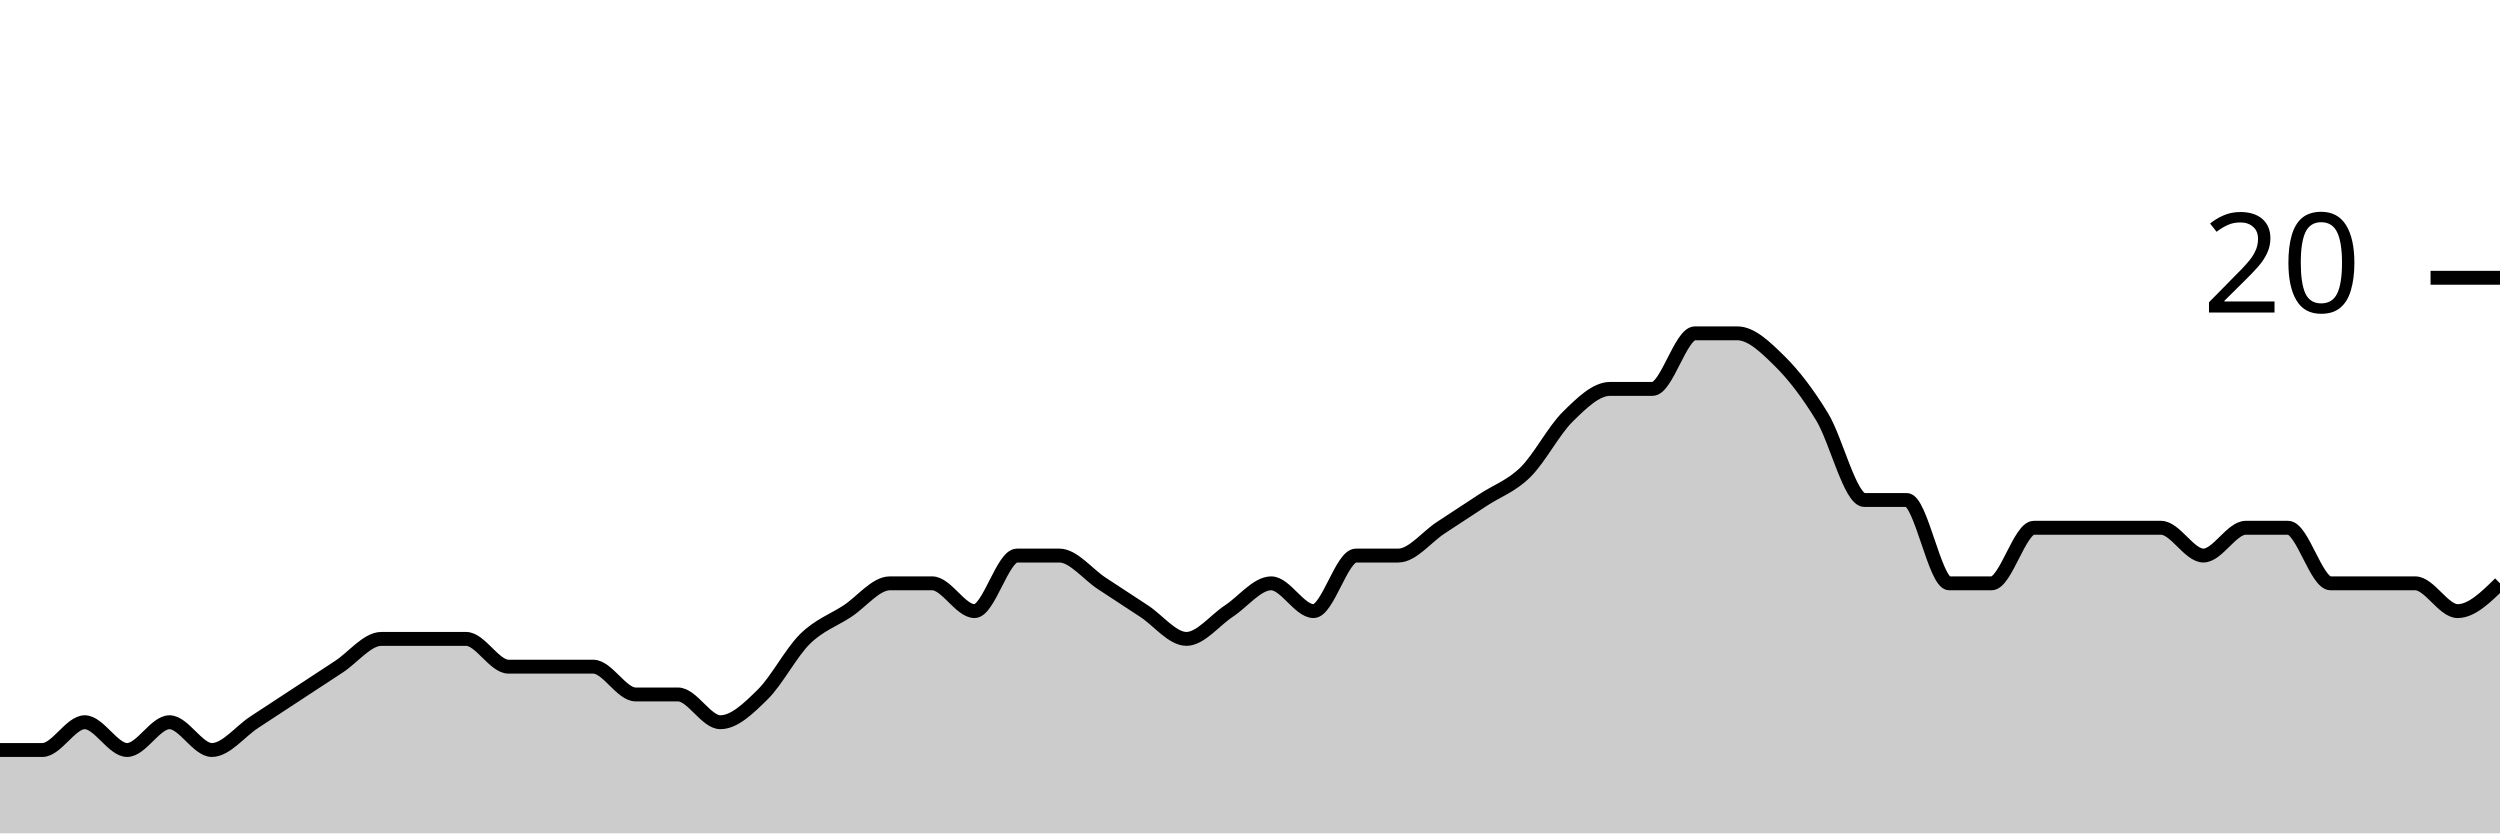
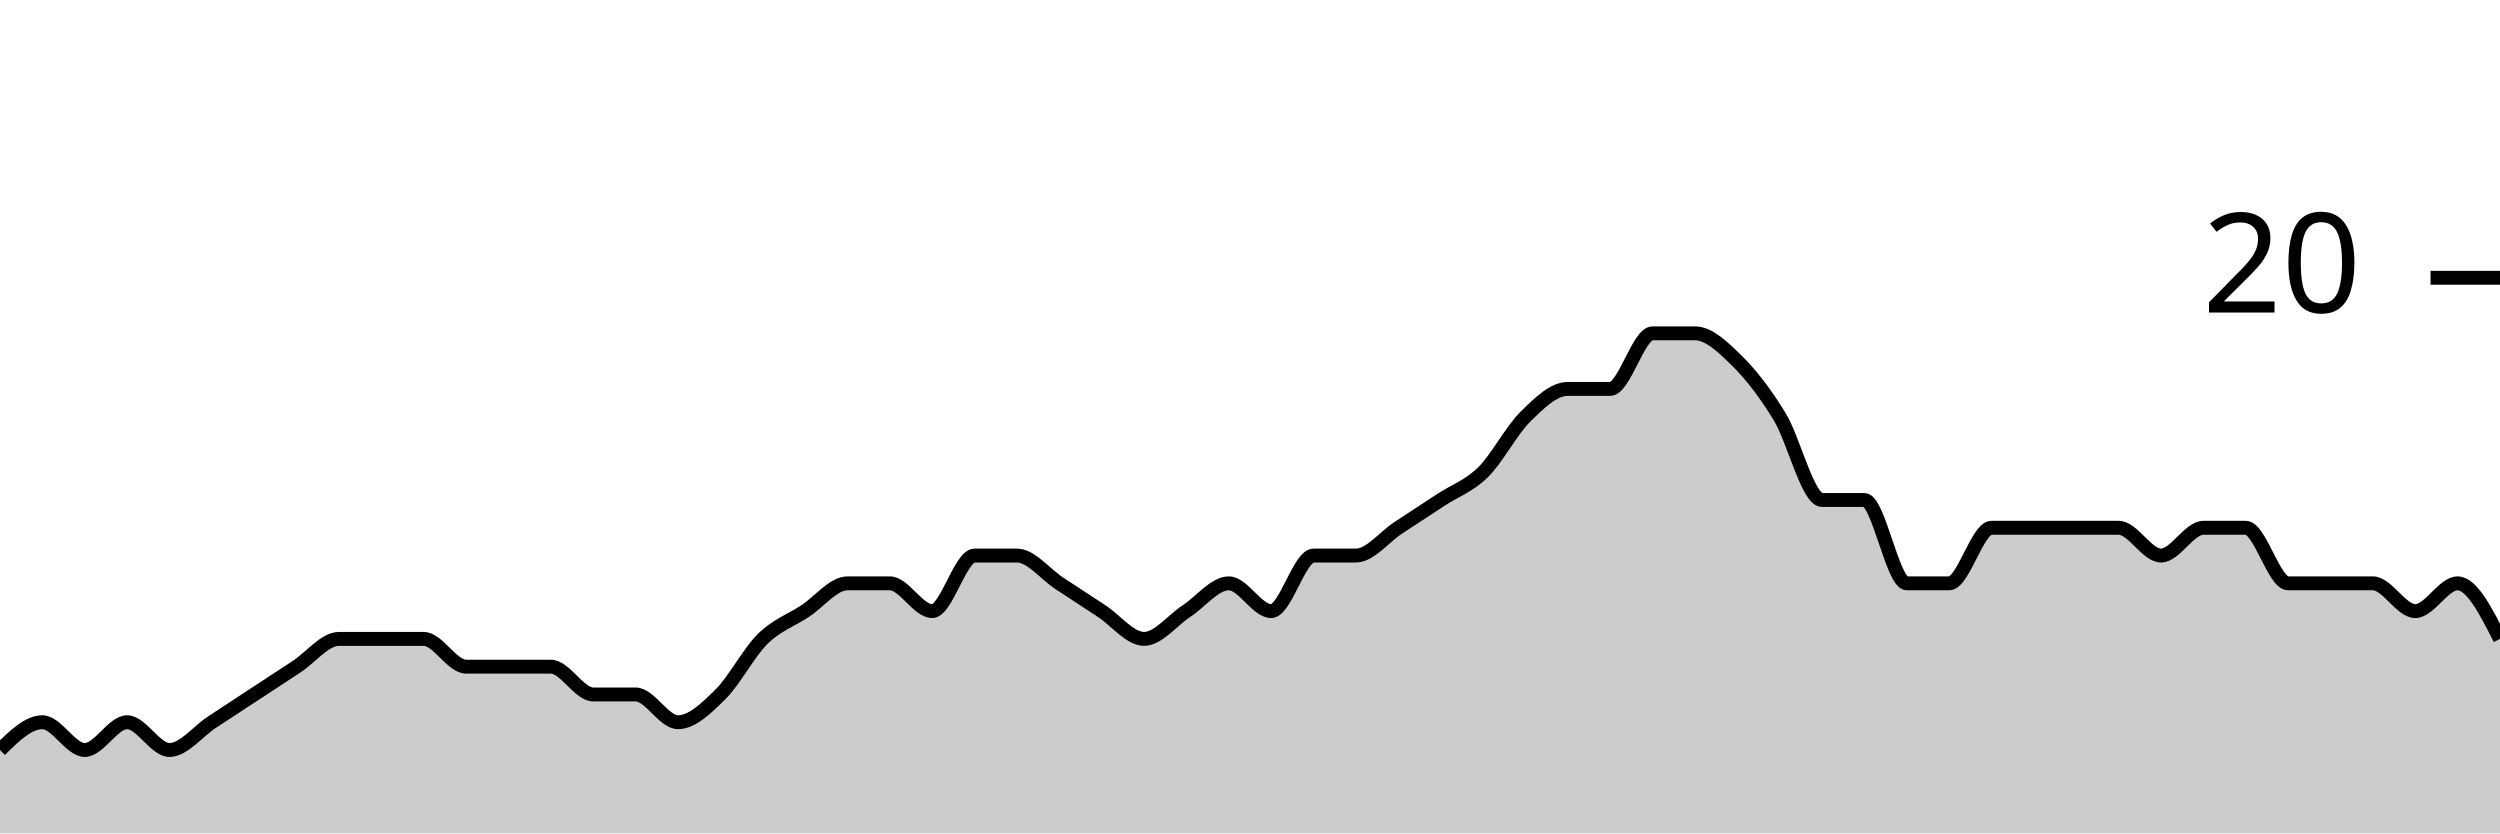
<svg xmlns="http://www.w3.org/2000/svg" viewBox="0 0 180 60">
  <g transform="translate(0,20)">
-     <path class="area" fill="rgba(0, 0, 0, 0.2)" d="M0,34C1.017,34,2.034,34,3.051,34C4.068,34,5.085,32,6.102,32C7.119,32,8.136,34,9.153,34C10.169,34,11.186,32,12.203,32C13.22,32,14.237,34,15.254,34C16.271,34,17.288,32.667,18.305,32C19.322,31.333,20.339,30.667,21.356,30C22.373,29.333,23.39,28.667,24.407,28C25.424,27.333,26.441,26,27.458,26C28.475,26,29.492,26,30.508,26C31.525,26,32.542,26,33.559,26C34.576,26,35.593,28,36.61,28C37.627,28,38.644,28,39.661,28C40.678,28,41.695,28,42.712,28C43.729,28,44.746,30,45.763,30C46.78,30,47.797,30,48.814,30C49.831,30,50.847,32,51.864,32C52.881,32,53.898,31,54.915,30C55.932,29,56.949,27,57.966,26C58.983,25,60,24.667,61.017,24C62.034,23.333,63.051,22,64.068,22C65.085,22,66.102,22,67.119,22C68.136,22,69.153,24,70.169,24C71.186,24,72.203,20,73.22,20C74.237,20,75.254,20,76.271,20C77.288,20,78.305,21.333,79.322,22C80.339,22.667,81.356,23.333,82.373,24C83.39,24.667,84.407,26,85.424,26C86.441,26,87.458,24.667,88.475,24C89.492,23.333,90.508,22,91.525,22C92.542,22,93.559,24,94.576,24C95.593,24,96.61,20,97.627,20C98.644,20,99.661,20,100.678,20C101.695,20,102.712,18.667,103.729,18C104.746,17.333,105.763,16.667,106.78,16C107.797,15.333,108.814,15,109.831,14C110.847,13,111.864,11,112.881,10C113.898,9,114.915,8,115.932,8C116.949,8,117.966,8,118.983,8C120,8,121.017,4,122.034,4C123.051,4,124.068,4,125.085,4C126.102,4,127.119,5,128.136,6C129.153,7,130.169,8.333,131.186,10C132.203,11.667,133.22,16,134.237,16C135.254,16,136.271,16,137.288,16C138.305,16,139.322,22,140.339,22C141.356,22,142.373,22,143.39,22C144.407,22,145.424,18,146.441,18C147.458,18,148.475,18,149.492,18C150.508,18,151.525,18,152.542,18C153.559,18,154.576,18,155.593,18C156.61,18,157.627,20,158.644,20C159.661,20,160.678,18,161.695,18C162.712,18,163.729,18,164.746,18C165.763,18,166.78,22,167.797,22C168.814,22,169.831,22,170.847,22C171.864,22,172.881,22,173.898,22C174.915,22,175.932,24,176.949,24C177.966,24,178.983,23,180,22L180,40C178.983,40,177.966,40,176.949,40C175.932,40,174.915,40,173.898,40C172.881,40,171.864,40,170.847,40C169.831,40,168.814,40,167.797,40C166.78,40,165.763,40,164.746,40C163.729,40,162.712,40,161.695,40C160.678,40,159.661,40,158.644,40C157.627,40,156.61,40,155.593,40C154.576,40,153.559,40,152.542,40C151.525,40,150.508,40,149.492,40C148.475,40,147.458,40,146.441,40C145.424,40,144.407,40,143.39,40C142.373,40,141.356,40,140.339,40C139.322,40,138.305,40,137.288,40C136.271,40,135.254,40,134.237,40C133.22,40,132.203,40,131.186,40C130.169,40,129.153,40,128.136,40C127.119,40,126.102,40,125.085,40C124.068,40,123.051,40,122.034,40C121.017,40,120,40,118.983,40C117.966,40,116.949,40,115.932,40C114.915,40,113.898,40,112.881,40C111.864,40,110.847,40,109.831,40C108.814,40,107.797,40,106.78,40C105.763,40,104.746,40,103.729,40C102.712,40,101.695,40,100.678,40C99.661,40,98.644,40,97.627,40C96.61,40,95.593,40,94.576,40C93.559,40,92.542,40,91.525,40C90.508,40,89.492,40,88.475,40C87.458,40,86.441,40,85.424,40C84.407,40,83.39,40,82.373,40C81.356,40,80.339,40,79.322,40C78.305,40,77.288,40,76.271,40C75.254,40,74.237,40,73.22,40C72.203,40,71.186,40,70.169,40C69.153,40,68.136,40,67.119,40C66.102,40,65.085,40,64.068,40C63.051,40,62.034,40,61.017,40C60,40,58.983,40,57.966,40C56.949,40,55.932,40,54.915,40C53.898,40,52.881,40,51.864,40C50.847,40,49.831,40,48.814,40C47.797,40,46.78,40,45.763,40C44.746,40,43.729,40,42.712,40C41.695,40,40.678,40,39.661,40C38.644,40,37.627,40,36.61,40C35.593,40,34.576,40,33.559,40C32.542,40,31.525,40,30.508,40C29.492,40,28.475,40,27.458,40C26.441,40,25.424,40,24.407,40C23.39,40,22.373,40,21.356,40C20.339,40,19.322,40,18.305,40C17.288,40,16.271,40,15.254,40C14.237,40,13.22,40,12.203,40C11.186,40,10.169,40,9.153,40C8.136,40,7.119,40,6.102,40C5.085,40,4.068,40,3.051,40C2.034,40,1.017,40,0,40Z" />
-     <path class="line" stroke="black" fill="none" d="M0,34C1.017,34,2.034,34,3.051,34C4.068,34,5.085,32,6.102,32C7.119,32,8.136,34,9.153,34C10.169,34,11.186,32,12.203,32C13.22,32,14.237,34,15.254,34C16.271,34,17.288,32.667,18.305,32C19.322,31.333,20.339,30.667,21.356,30C22.373,29.333,23.39,28.667,24.407,28C25.424,27.333,26.441,26,27.458,26C28.475,26,29.492,26,30.508,26C31.525,26,32.542,26,33.559,26C34.576,26,35.593,28,36.61,28C37.627,28,38.644,28,39.661,28C40.678,28,41.695,28,42.712,28C43.729,28,44.746,30,45.763,30C46.78,30,47.797,30,48.814,30C49.831,30,50.847,32,51.864,32C52.881,32,53.898,31,54.915,30C55.932,29,56.949,27,57.966,26C58.983,25,60,24.667,61.017,24C62.034,23.333,63.051,22,64.068,22C65.085,22,66.102,22,67.119,22C68.136,22,69.153,24,70.169,24C71.186,24,72.203,20,73.22,20C74.237,20,75.254,20,76.271,20C77.288,20,78.305,21.333,79.322,22C80.339,22.667,81.356,23.333,82.373,24C83.39,24.667,84.407,26,85.424,26C86.441,26,87.458,24.667,88.475,24C89.492,23.333,90.508,22,91.525,22C92.542,22,93.559,24,94.576,24C95.593,24,96.61,20,97.627,20C98.644,20,99.661,20,100.678,20C101.695,20,102.712,18.667,103.729,18C104.746,17.333,105.763,16.667,106.78,16C107.797,15.333,108.814,15,109.831,14C110.847,13,111.864,11,112.881,10C113.898,9,114.915,8,115.932,8C116.949,8,117.966,8,118.983,8C120,8,121.017,4,122.034,4C123.051,4,124.068,4,125.085,4C126.102,4,127.119,5,128.136,6C129.153,7,130.169,8.333,131.186,10C132.203,11.667,133.22,16,134.237,16C135.254,16,136.271,16,137.288,16C138.305,16,139.322,22,140.339,22C141.356,22,142.373,22,143.39,22C144.407,22,145.424,18,146.441,18C147.458,18,148.475,18,149.492,18C150.508,18,151.525,18,152.542,18C153.559,18,154.576,18,155.593,18C156.61,18,157.627,20,158.644,20C159.661,20,160.678,18,161.695,18C162.712,18,163.729,18,164.746,18C165.763,18,166.78,22,167.797,22C168.814,22,169.831,22,170.847,22C171.864,22,172.881,22,173.898,22C174.915,22,175.932,24,176.949,24C177.966,24,178.983,23,180,22" />
+     <path class="area" fill="rgba(0, 0, 0, 0.2)" d="M0,34C1.017,33,2.034,32,3.051,32C4.068,32,5.085,34,6.102,34C7.119,34,8.136,32,9.153,32C10.169,32,11.186,34,12.203,34C13.22,34,14.237,32.667,15.254,32C16.271,31.333,17.288,30.667,18.305,30C19.322,29.333,20.339,28.667,21.356,28C22.373,27.333,23.39,26,24.407,26C25.424,26,26.441,26,27.458,26C28.475,26,29.492,26,30.508,26C31.525,26,32.542,28,33.559,28C34.576,28,35.593,28,36.61,28C37.627,28,38.644,28,39.661,28C40.678,28,41.695,30,42.712,30C43.729,30,44.746,30,45.763,30C46.78,30,47.797,32,48.814,32C49.831,32,50.847,31,51.864,30C52.881,29,53.898,27,54.915,26C55.932,25,56.949,24.667,57.966,24C58.983,23.333,60,22,61.017,22C62.034,22,63.051,22,64.068,22C65.085,22,66.102,24,67.119,24C68.136,24,69.153,20,70.169,20C71.186,20,72.203,20,73.22,20C74.237,20,75.254,21.333,76.271,22C77.288,22.667,78.305,23.333,79.322,24C80.339,24.667,81.356,26,82.373,26C83.39,26,84.407,24.667,85.424,24C86.441,23.333,87.458,22,88.475,22C89.492,22,90.508,24,91.525,24C92.542,24,93.559,20,94.576,20C95.593,20,96.61,20,97.627,20C98.644,20,99.661,18.667,100.678,18C101.695,17.333,102.712,16.667,103.729,16C104.746,15.333,105.763,15,106.78,14C107.797,13,108.814,11,109.831,10C110.847,9,111.864,8,112.881,8C113.898,8,114.915,8,115.932,8C116.949,8,117.966,4,118.983,4C120,4,121.017,4,122.034,4C123.051,4,124.068,5,125.085,6C126.102,7,127.119,8.333,128.136,10C129.153,11.667,130.169,16,131.186,16C132.203,16,133.22,16,134.237,16C135.254,16,136.271,22,137.288,22C138.305,22,139.322,22,140.339,22C141.356,22,142.373,18,143.39,18C144.407,18,145.424,18,146.441,18C147.458,18,148.475,18,149.492,18C150.508,18,151.525,18,152.542,18C153.559,18,154.576,20,155.593,20C156.61,20,157.627,18,158.644,18C159.661,18,160.678,18,161.695,18C162.712,18,163.729,22,164.746,22C165.763,22,166.78,22,167.797,22C168.814,22,169.831,22,170.847,22C171.864,22,172.881,24,173.898,24C174.915,24,175.932,22,176.949,22C177.966,22,178.983,24,180,26L180,40C178.983,40,177.966,40,176.949,40C175.932,40,174.915,40,173.898,40C172.881,40,171.864,40,170.847,40C169.831,40,168.814,40,167.797,40C166.78,40,165.763,40,164.746,40C163.729,40,162.712,40,161.695,40C160.678,40,159.661,40,158.644,40C157.627,40,156.61,40,155.593,40C154.576,40,153.559,40,152.542,40C151.525,40,150.508,40,149.492,40C148.475,40,147.458,40,146.441,40C145.424,40,144.407,40,143.39,40C142.373,40,141.356,40,140.339,40C139.322,40,138.305,40,137.288,40C136.271,40,135.254,40,134.237,40C133.22,40,132.203,40,131.186,40C130.169,40,129.153,40,128.136,40C127.119,40,126.102,40,125.085,40C124.068,40,123.051,40,122.034,40C121.017,40,120,40,118.983,40C117.966,40,116.949,40,115.932,40C114.915,40,113.898,40,112.881,40C111.864,40,110.847,40,109.831,40C108.814,40,107.797,40,106.78,40C105.763,40,104.746,40,103.729,40C102.712,40,101.695,40,100.678,40C99.661,40,98.644,40,97.627,40C96.61,40,95.593,40,94.576,40C93.559,40,92.542,40,91.525,40C90.508,40,89.492,40,88.475,40C87.458,40,86.441,40,85.424,40C84.407,40,83.39,40,82.373,40C81.356,40,80.339,40,79.322,40C78.305,40,77.288,40,76.271,40C75.254,40,74.237,40,73.22,40C72.203,40,71.186,40,70.169,40C69.153,40,68.136,40,67.119,40C66.102,40,65.085,40,64.068,40C63.051,40,62.034,40,61.017,40C60,40,58.983,40,57.966,40C56.949,40,55.932,40,54.915,40C53.898,40,52.881,40,51.864,40C50.847,40,49.831,40,48.814,40C47.797,40,46.78,40,45.763,40C44.746,40,43.729,40,42.712,40C41.695,40,40.678,40,39.661,40C38.644,40,37.627,40,36.61,40C35.593,40,34.576,40,33.559,40C32.542,40,31.525,40,30.508,40C29.492,40,28.475,40,27.458,40C26.441,40,25.424,40,24.407,40C23.39,40,22.373,40,21.356,40C20.339,40,19.322,40,18.305,40C17.288,40,16.271,40,15.254,40C14.237,40,13.22,40,12.203,40C11.186,40,10.169,40,9.153,40C8.136,40,7.119,40,6.102,40C5.085,40,4.068,40,3.051,40C2.034,40,1.017,40,0,40Z" />
+     <path class="line" stroke="black" fill="none" d="M0,34C1.017,33,2.034,32,3.051,32C4.068,32,5.085,34,6.102,34C7.119,34,8.136,32,9.153,32C10.169,32,11.186,34,12.203,34C13.22,34,14.237,32.667,15.254,32C16.271,31.333,17.288,30.667,18.305,30C19.322,29.333,20.339,28.667,21.356,28C22.373,27.333,23.39,26,24.407,26C25.424,26,26.441,26,27.458,26C28.475,26,29.492,26,30.508,26C31.525,26,32.542,28,33.559,28C34.576,28,35.593,28,36.61,28C37.627,28,38.644,28,39.661,28C40.678,28,41.695,30,42.712,30C43.729,30,44.746,30,45.763,30C46.78,30,47.797,32,48.814,32C49.831,32,50.847,31,51.864,30C52.881,29,53.898,27,54.915,26C55.932,25,56.949,24.667,57.966,24C58.983,23.333,60,22,61.017,22C62.034,22,63.051,22,64.068,22C65.085,22,66.102,24,67.119,24C68.136,24,69.153,20,70.169,20C71.186,20,72.203,20,73.22,20C74.237,20,75.254,21.333,76.271,22C77.288,22.667,78.305,23.333,79.322,24C80.339,24.667,81.356,26,82.373,26C83.39,26,84.407,24.667,85.424,24C86.441,23.333,87.458,22,88.475,22C89.492,22,90.508,24,91.525,24C92.542,24,93.559,20,94.576,20C95.593,20,96.61,20,97.627,20C98.644,20,99.661,18.667,100.678,18C101.695,17.333,102.712,16.667,103.729,16C104.746,15.333,105.763,15,106.78,14C107.797,13,108.814,11,109.831,10C110.847,9,111.864,8,112.881,8C113.898,8,114.915,8,115.932,8C116.949,8,117.966,4,118.983,4C120,4,121.017,4,122.034,4C123.051,4,124.068,5,125.085,6C126.102,7,127.119,8.333,128.136,10C129.153,11.667,130.169,16,131.186,16C132.203,16,133.22,16,134.237,16C135.254,16,136.271,22,137.288,22C138.305,22,139.322,22,140.339,22C141.356,22,142.373,18,143.39,18C144.407,18,145.424,18,146.441,18C147.458,18,148.475,18,149.492,18C150.508,18,151.525,18,152.542,18C153.559,18,154.576,20,155.593,20C156.61,20,157.627,18,158.644,18C159.661,18,160.678,18,161.695,18C162.712,18,163.729,22,164.746,22C165.763,22,166.78,22,167.797,22C168.814,22,169.831,22,170.847,22C171.864,22,172.881,24,173.898,24C174.915,24,175.932,22,176.949,22C177.966,22,178.983,24,180,26" />
    <path class="axis-ceiling" stroke-width="1" stroke="black" fill="none" d="M175,0L180,0" />
    <text class="axis-ceiling-label" font-family="sans-serif" text-anchor="end" font-size="10px" x="170" y="2.5">20</text>
  </g>
</svg>
